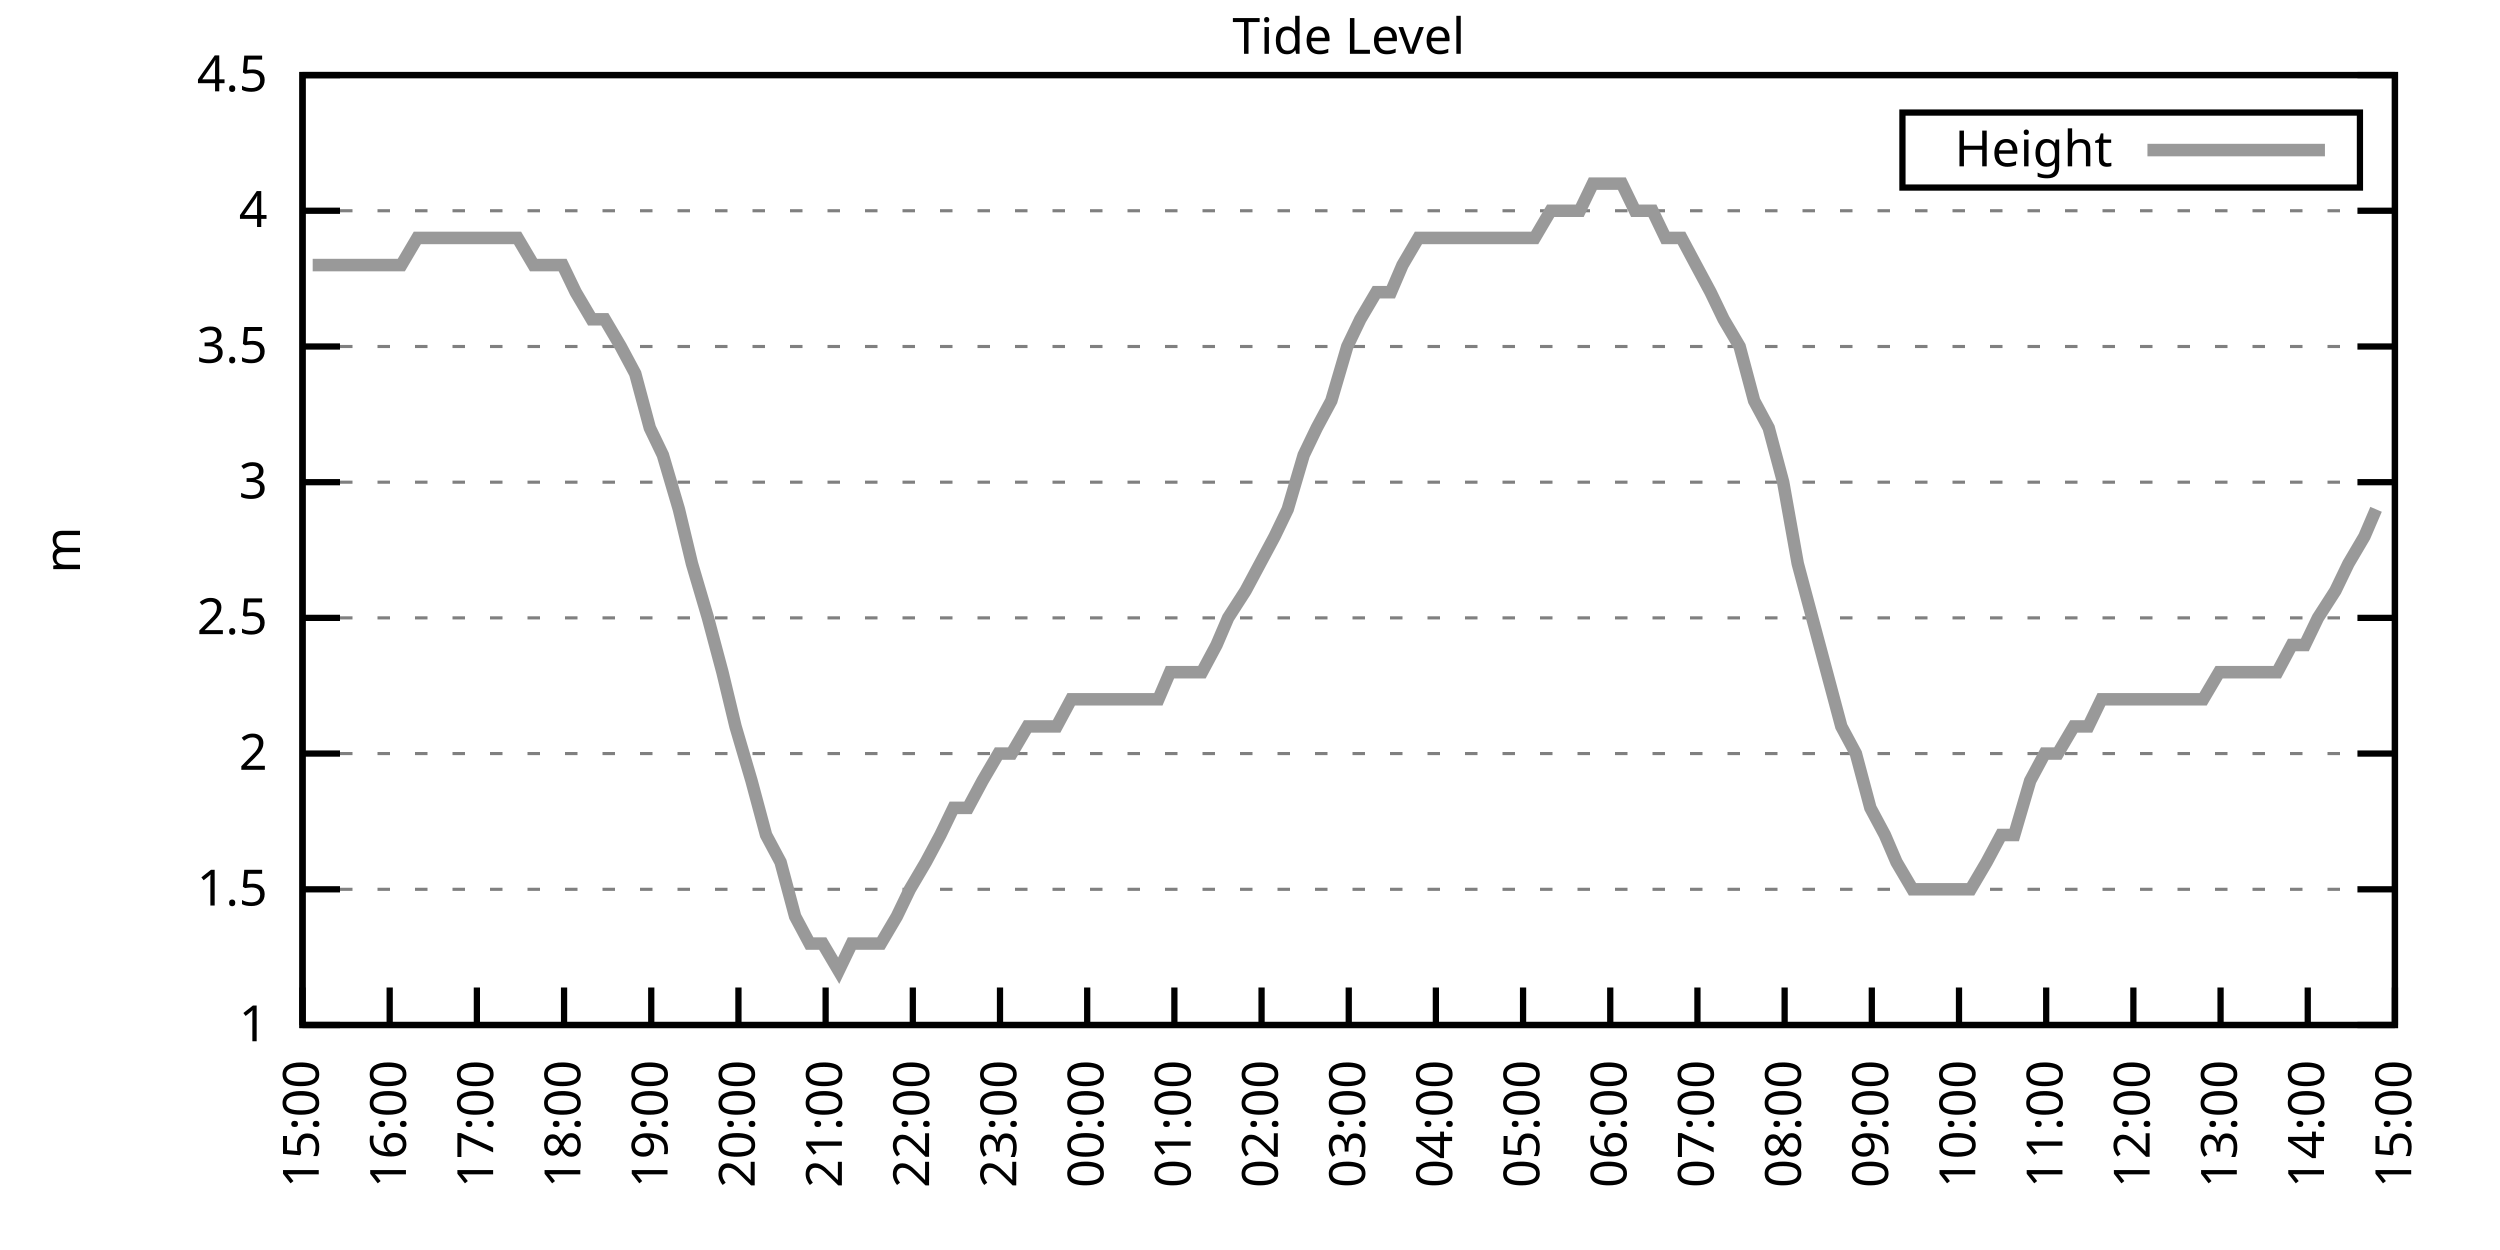
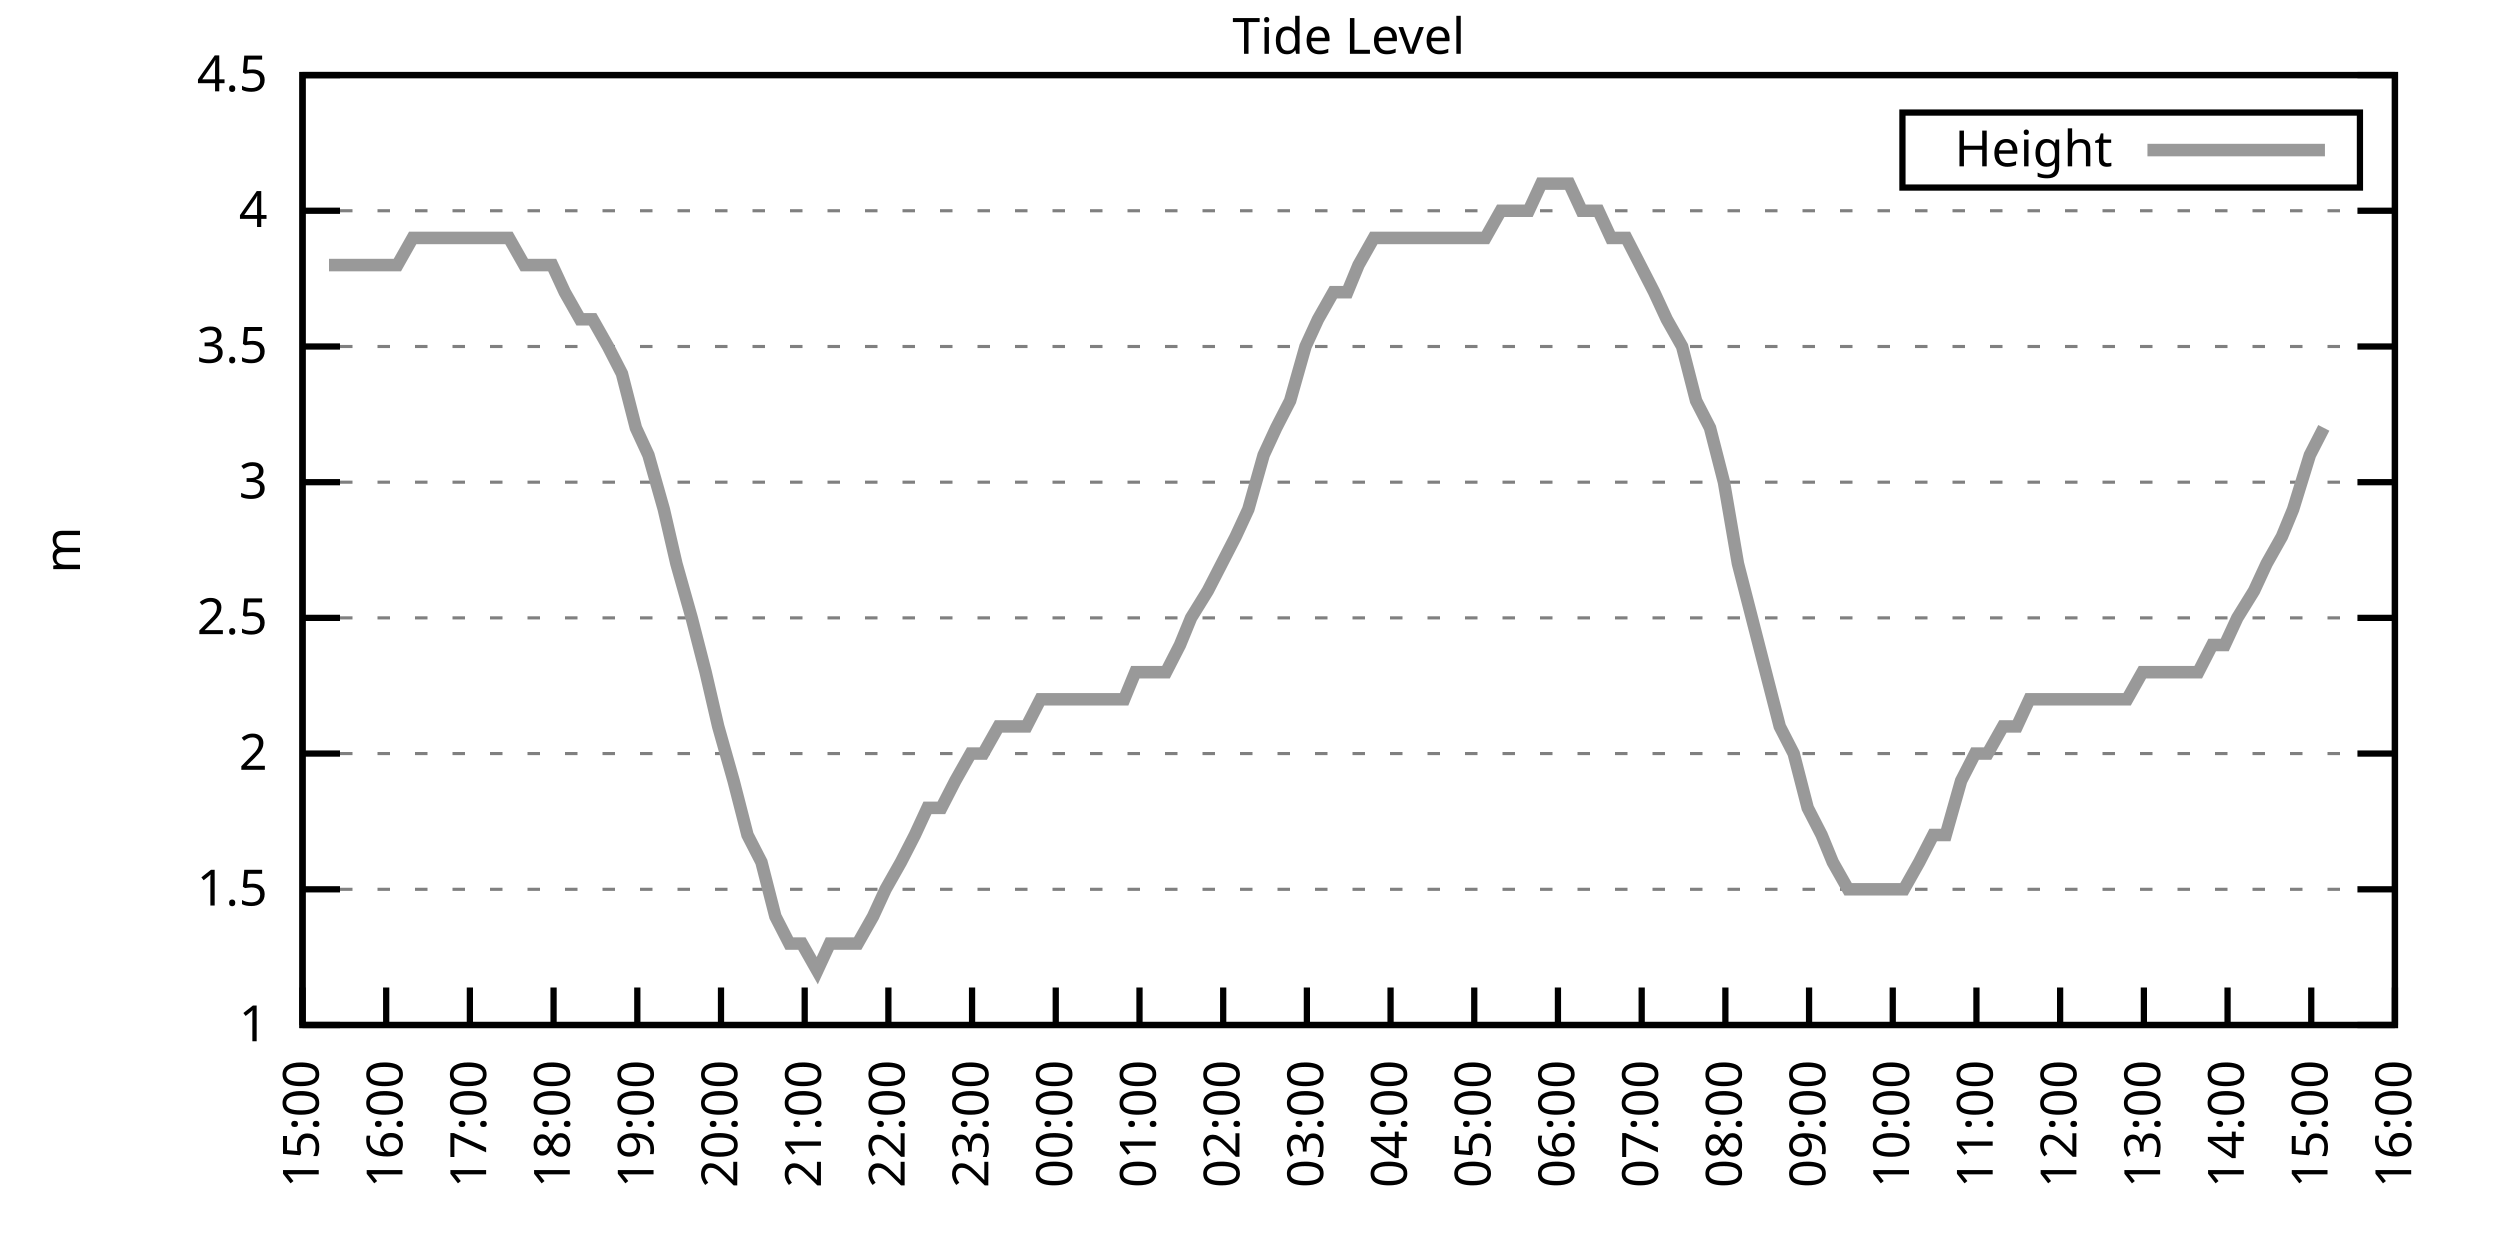
<svg xmlns="http://www.w3.org/2000/svg" xmlns:xlink="http://www.w3.org/1999/xlink" width="400" height="200" viewBox="0 0 400 200">
  <g id="gnuplot_canvas">
    <rect x="0" y="0" width="400" height="200" fill="none" />
    <defs>
      <circle id="gpDot" r="0.5" stroke-width="0.5" stroke="currentColor" />
      <path id="gpPt0" stroke-width="0.333" stroke="currentColor" d="M-1,0 h2 M0,-1 v2" />
      <path id="gpPt1" stroke-width="0.333" stroke="currentColor" d="M-1,-1 L1,1 M1,-1 L-1,1" />
      <path id="gpPt2" stroke-width="0.333" stroke="currentColor" d="M-1,0 L1,0 M0,-1 L0,1 M-1,-1 L1,1 M-1,1 L1,-1" />
      <rect id="gpPt3" stroke-width="0.333" stroke="currentColor" x="-1" y="-1" width="2" height="2" />
      <rect id="gpPt4" stroke-width="0.333" stroke="currentColor" fill="currentColor" x="-1" y="-1" width="2" height="2" />
      <circle id="gpPt5" stroke-width="0.333" stroke="currentColor" cx="0" cy="0" r="1" />
      <use xlink:href="#gpPt5" id="gpPt6" fill="currentColor" stroke="none" />
      <path id="gpPt7" stroke-width="0.333" stroke="currentColor" d="M0,-1.33 L-1.33,0.67 L1.33,0.67 z" />
      <use xlink:href="#gpPt7" id="gpPt8" fill="currentColor" stroke="none" />
      <use xlink:href="#gpPt7" id="gpPt9" stroke="currentColor" transform="rotate(180)" />
      <use xlink:href="#gpPt9" id="gpPt10" fill="currentColor" stroke="none" />
      <use xlink:href="#gpPt3" id="gpPt11" stroke="currentColor" transform="rotate(45)" />
      <use xlink:href="#gpPt11" id="gpPt12" fill="currentColor" stroke="none" />
      <path id="gpPt13" stroke-width="0.333" stroke="currentColor" d="M0,1.330 L1.265,0.411 L0.782,-1.067 L-0.782,-1.076 L-1.265,0.411 z" />
      <use xlink:href="#gpPt13" id="gpPt14" fill="currentColor" stroke="none" />
      <filter id="textbox" filterUnits="objectBoundingBox" x="0" y="0" height="1" width="1">
        <feFlood flood-color="white" flood-opacity="1" result="bgnd" />
        <feComposite in="SourceGraphic" in2="bgnd" operator="atop" />
      </filter>
      <filter id="greybox" filterUnits="objectBoundingBox" x="0" y="0" height="1" width="1">
        <feFlood flood-color="lightgrey" flood-opacity="1" result="grey" />
        <feComposite in="SourceGraphic" in2="grey" operator="atop" />
      </filter>
    </defs>
    <g fill="none" color="white" stroke="currentColor" stroke-width="1.00" stroke-linecap="butt" stroke-linejoin="miter">
</g>
    <g fill="none" color="black" stroke="currentColor" stroke-width="1.00" stroke-linecap="butt" stroke-linejoin="miter">
      <g stroke="none" shape-rendering="crispEdges">
        <polygon fill="rgb(255, 255, 255)" points="48.40,164.00 383.18,164.00 383.18,12.02 48.40,12.02 " />
      </g>
    </g>
    <g fill="none" color="black" stroke="currentColor" stroke-width="1.00" stroke-linecap="butt" stroke-linejoin="miter">
</g>
    <g fill="none" color="black" stroke="black" stroke-width="0.50" stroke-linecap="butt" stroke-linejoin="miter">
</g>
    <g fill="none" color="gray" stroke="currentColor" stroke-width="0.50" stroke-linecap="butt" stroke-linejoin="miter">
      <path stroke="gray" stroke-dasharray="2,4" class="gridline" d="M48.40,164.00 L383.19,164.00  " />
    </g>
    <g fill="none" color="gray" stroke="gray" stroke-width="1.00" stroke-linecap="butt" stroke-linejoin="miter">
</g>
    <g fill="none" color="black" stroke="currentColor" stroke-width="1.00" stroke-linecap="butt" stroke-linejoin="miter">
      <path stroke="black" d="M48.40,164.00 L54.40,164.00 M383.19,164.00 L377.19,164.00  " />
      <g transform="translate(42.80,166.60)" stroke="none" fill="black" font-family="Sans" font-size="8.00" text-anchor="end">
        <text>
          <tspan font-family="Sans"> 1</tspan>
        </text>
      </g>
    </g>
    <g fill="none" color="black" stroke="currentColor" stroke-width="1.00" stroke-linecap="butt" stroke-linejoin="miter">
</g>
    <g fill="none" color="black" stroke="black" stroke-width="0.50" stroke-linecap="butt" stroke-linejoin="miter">
</g>
    <g fill="none" color="gray" stroke="currentColor" stroke-width="0.50" stroke-linecap="butt" stroke-linejoin="miter">
      <path stroke="gray" stroke-dasharray="2,4" class="gridline" d="M48.40,142.29 L383.19,142.29  " />
    </g>
    <g fill="none" color="gray" stroke="gray" stroke-width="1.00" stroke-linecap="butt" stroke-linejoin="miter">
</g>
    <g fill="none" color="black" stroke="currentColor" stroke-width="1.00" stroke-linecap="butt" stroke-linejoin="miter">
      <path stroke="black" d="M48.40,142.29 L54.40,142.29 M383.19,142.29 L377.19,142.29  " />
      <g transform="translate(42.80,144.89)" stroke="none" fill="black" font-family="Sans" font-size="8.00" text-anchor="end">
        <text>
          <tspan font-family="Sans"> 1.5</tspan>
        </text>
      </g>
    </g>
    <g fill="none" color="black" stroke="currentColor" stroke-width="1.00" stroke-linecap="butt" stroke-linejoin="miter">
</g>
    <g fill="none" color="black" stroke="black" stroke-width="0.50" stroke-linecap="butt" stroke-linejoin="miter">
</g>
    <g fill="none" color="gray" stroke="currentColor" stroke-width="0.50" stroke-linecap="butt" stroke-linejoin="miter">
      <path stroke="gray" stroke-dasharray="2,4" class="gridline" d="M48.40,120.57 L383.19,120.57  " />
    </g>
    <g fill="none" color="gray" stroke="gray" stroke-width="1.00" stroke-linecap="butt" stroke-linejoin="miter">
</g>
    <g fill="none" color="black" stroke="currentColor" stroke-width="1.00" stroke-linecap="butt" stroke-linejoin="miter">
      <path stroke="black" d="M48.40,120.57 L54.40,120.57 M383.19,120.57 L377.19,120.57  " />
      <g transform="translate(42.80,123.17)" stroke="none" fill="black" font-family="Sans" font-size="8.00" text-anchor="end">
        <text>
          <tspan font-family="Sans"> 2</tspan>
        </text>
      </g>
    </g>
    <g fill="none" color="black" stroke="currentColor" stroke-width="1.00" stroke-linecap="butt" stroke-linejoin="miter">
</g>
    <g fill="none" color="black" stroke="black" stroke-width="0.50" stroke-linecap="butt" stroke-linejoin="miter">
</g>
    <g fill="none" color="gray" stroke="currentColor" stroke-width="0.50" stroke-linecap="butt" stroke-linejoin="miter">
      <path stroke="gray" stroke-dasharray="2,4" class="gridline" d="M48.40,98.86 L383.19,98.86  " />
    </g>
    <g fill="none" color="gray" stroke="gray" stroke-width="1.00" stroke-linecap="butt" stroke-linejoin="miter">
</g>
    <g fill="none" color="black" stroke="currentColor" stroke-width="1.00" stroke-linecap="butt" stroke-linejoin="miter">
      <path stroke="black" d="M48.40,98.86 L54.40,98.86 M383.19,98.86 L377.19,98.86  " />
      <g transform="translate(42.80,101.46)" stroke="none" fill="black" font-family="Sans" font-size="8.00" text-anchor="end">
        <text>
          <tspan font-family="Sans"> 2.5</tspan>
        </text>
      </g>
    </g>
    <g fill="none" color="black" stroke="currentColor" stroke-width="1.00" stroke-linecap="butt" stroke-linejoin="miter">
</g>
    <g fill="none" color="black" stroke="black" stroke-width="0.50" stroke-linecap="butt" stroke-linejoin="miter">
</g>
    <g fill="none" color="gray" stroke="currentColor" stroke-width="0.50" stroke-linecap="butt" stroke-linejoin="miter">
      <path stroke="gray" stroke-dasharray="2,4" class="gridline" d="M48.40,77.15 L383.19,77.15  " />
    </g>
    <g fill="none" color="gray" stroke="gray" stroke-width="1.00" stroke-linecap="butt" stroke-linejoin="miter">
</g>
    <g fill="none" color="black" stroke="currentColor" stroke-width="1.00" stroke-linecap="butt" stroke-linejoin="miter">
      <path stroke="black" d="M48.40,77.15 L54.40,77.15 M383.19,77.15 L377.19,77.15  " />
      <g transform="translate(42.80,79.75)" stroke="none" fill="black" font-family="Sans" font-size="8.00" text-anchor="end">
        <text>
          <tspan font-family="Sans"> 3</tspan>
        </text>
      </g>
    </g>
    <g fill="none" color="black" stroke="currentColor" stroke-width="1.00" stroke-linecap="butt" stroke-linejoin="miter">
</g>
    <g fill="none" color="black" stroke="black" stroke-width="0.50" stroke-linecap="butt" stroke-linejoin="miter">
</g>
    <g fill="none" color="gray" stroke="currentColor" stroke-width="0.50" stroke-linecap="butt" stroke-linejoin="miter">
      <path stroke="gray" stroke-dasharray="2,4" class="gridline" d="M48.40,55.44 L383.19,55.44  " />
    </g>
    <g fill="none" color="gray" stroke="gray" stroke-width="1.00" stroke-linecap="butt" stroke-linejoin="miter">
</g>
    <g fill="none" color="black" stroke="currentColor" stroke-width="1.00" stroke-linecap="butt" stroke-linejoin="miter">
      <path stroke="black" d="M48.40,55.44 L54.40,55.44 M383.19,55.44 L377.19,55.44  " />
      <g transform="translate(42.80,58.04)" stroke="none" fill="black" font-family="Sans" font-size="8.00" text-anchor="end">
        <text>
          <tspan font-family="Sans"> 3.5</tspan>
        </text>
      </g>
    </g>
    <g fill="none" color="black" stroke="currentColor" stroke-width="1.00" stroke-linecap="butt" stroke-linejoin="miter">
</g>
    <g fill="none" color="black" stroke="black" stroke-width="0.50" stroke-linecap="butt" stroke-linejoin="miter">
</g>
    <g fill="none" color="gray" stroke="currentColor" stroke-width="0.50" stroke-linecap="butt" stroke-linejoin="miter">
      <path stroke="gray" stroke-dasharray="2,4" class="gridline" d="M48.40,33.72 L383.19,33.72  " />
    </g>
    <g fill="none" color="gray" stroke="gray" stroke-width="1.00" stroke-linecap="butt" stroke-linejoin="miter">
</g>
    <g fill="none" color="black" stroke="currentColor" stroke-width="1.00" stroke-linecap="butt" stroke-linejoin="miter">
      <path stroke="black" d="M48.40,33.72 L54.40,33.72 M383.19,33.72 L377.19,33.72  " />
      <g transform="translate(42.80,36.32)" stroke="none" fill="black" font-family="Sans" font-size="8.00" text-anchor="end">
        <text>
          <tspan font-family="Sans"> 4</tspan>
        </text>
      </g>
    </g>
    <g fill="none" color="black" stroke="currentColor" stroke-width="1.00" stroke-linecap="butt" stroke-linejoin="miter">
</g>
    <g fill="none" color="black" stroke="black" stroke-width="0.50" stroke-linecap="butt" stroke-linejoin="miter">
</g>
    <g fill="none" color="gray" stroke="currentColor" stroke-width="0.50" stroke-linecap="butt" stroke-linejoin="miter">
      <path stroke="gray" stroke-dasharray="2,4" class="gridline" d="M48.40,12.01 L383.19,12.01  " />
    </g>
    <g fill="none" color="gray" stroke="gray" stroke-width="1.00" stroke-linecap="butt" stroke-linejoin="miter">
</g>
    <g fill="none" color="black" stroke="currentColor" stroke-width="1.00" stroke-linecap="butt" stroke-linejoin="miter">
      <path stroke="black" d="M48.40,12.01 L54.40,12.01 M383.19,12.01 L377.19,12.01  " />
      <g transform="translate(42.80,14.61)" stroke="none" fill="black" font-family="Sans" font-size="8.00" text-anchor="end">
        <text>
          <tspan font-family="Sans"> 4.5</tspan>
        </text>
      </g>
    </g>
    <g fill="none" color="black" stroke="currentColor" stroke-width="1.00" stroke-linecap="butt" stroke-linejoin="miter">
      <path stroke="black" d="M48.40,164.00 L48.40,158.00  " />
      <g transform="translate(51.00,169.60) rotate(270.00)" stroke="none" fill="black" font-family="Sans" font-size="8.00" text-anchor="end">
        <text>
          <tspan font-family="Sans">15:00</tspan>
        </text>
      </g>
    </g>
    <g fill="none" color="black" stroke="currentColor" stroke-width="1.00" stroke-linecap="butt" stroke-linejoin="miter">
-       <path stroke="black" d="M62.35,164.00 L62.35,158.00  " />
-       <g transform="translate(64.95,169.60) rotate(270.00)" stroke="none" fill="black" font-family="Sans" font-size="8.00" text-anchor="end">
+       <path stroke="black" d="M61.79,164.00 L61.79,158.00  " />
+       <g transform="translate(64.39,169.60) rotate(270.00)" stroke="none" fill="black" font-family="Sans" font-size="8.00" text-anchor="end">
        <text>
          <tspan font-family="Sans">16:00</tspan>
        </text>
      </g>
    </g>
    <g fill="none" color="black" stroke="currentColor" stroke-width="1.00" stroke-linecap="butt" stroke-linejoin="miter">
-       <path stroke="black" d="M76.30,164.00 L76.30,158.00  " />
-       <g transform="translate(78.90,169.60) rotate(270.00)" stroke="none" fill="black" font-family="Sans" font-size="8.00" text-anchor="end">
+       <path stroke="black" d="M75.18,164.00 L75.18,158.00  " />
+       <g transform="translate(77.78,169.60) rotate(270.00)" stroke="none" fill="black" font-family="Sans" font-size="8.00" text-anchor="end">
        <text>
          <tspan font-family="Sans">17:00</tspan>
        </text>
      </g>
    </g>
    <g fill="none" color="black" stroke="currentColor" stroke-width="1.00" stroke-linecap="butt" stroke-linejoin="miter">
-       <path stroke="black" d="M90.25,164.00 L90.25,158.00  " />
-       <g transform="translate(92.85,169.60) rotate(270.00)" stroke="none" fill="black" font-family="Sans" font-size="8.00" text-anchor="end">
+       <path stroke="black" d="M88.57,164.00 L88.57,158.00  " />
+       <g transform="translate(91.17,169.60) rotate(270.00)" stroke="none" fill="black" font-family="Sans" font-size="8.00" text-anchor="end">
        <text>
          <tspan font-family="Sans">18:00</tspan>
        </text>
      </g>
    </g>
    <g fill="none" color="black" stroke="currentColor" stroke-width="1.00" stroke-linecap="butt" stroke-linejoin="miter">
-       <path stroke="black" d="M104.20,164.00 L104.20,158.00  " />
-       <g transform="translate(106.80,169.60) rotate(270.00)" stroke="none" fill="black" font-family="Sans" font-size="8.00" text-anchor="end">
+       <path stroke="black" d="M101.97,164.00 L101.97,158.00  " />
+       <g transform="translate(104.57,169.60) rotate(270.00)" stroke="none" fill="black" font-family="Sans" font-size="8.00" text-anchor="end">
        <text>
          <tspan font-family="Sans">19:00</tspan>
        </text>
      </g>
    </g>
    <g fill="none" color="black" stroke="currentColor" stroke-width="1.00" stroke-linecap="butt" stroke-linejoin="miter">
-       <path stroke="black" d="M118.15,164.00 L118.15,158.00  " />
-       <g transform="translate(120.75,169.60) rotate(270.00)" stroke="none" fill="black" font-family="Sans" font-size="8.00" text-anchor="end">
+       <path stroke="black" d="M115.36,164.00 L115.36,158.00  " />
+       <g transform="translate(117.96,169.60) rotate(270.00)" stroke="none" fill="black" font-family="Sans" font-size="8.00" text-anchor="end">
        <text>
          <tspan font-family="Sans">20:00</tspan>
        </text>
      </g>
    </g>
    <g fill="none" color="black" stroke="currentColor" stroke-width="1.00" stroke-linecap="butt" stroke-linejoin="miter">
-       <path stroke="black" d="M132.10,164.00 L132.10,158.00  " />
-       <g transform="translate(134.70,169.60) rotate(270.00)" stroke="none" fill="black" font-family="Sans" font-size="8.00" text-anchor="end">
+       <path stroke="black" d="M128.75,164.00 L128.75,158.00  " />
+       <g transform="translate(131.35,169.60) rotate(270.00)" stroke="none" fill="black" font-family="Sans" font-size="8.00" text-anchor="end">
        <text>
          <tspan font-family="Sans">21:00</tspan>
        </text>
      </g>
    </g>
    <g fill="none" color="black" stroke="currentColor" stroke-width="1.00" stroke-linecap="butt" stroke-linejoin="miter">
-       <path stroke="black" d="M146.05,164.00 L146.05,158.00  " />
-       <g transform="translate(148.65,169.60) rotate(270.00)" stroke="none" fill="black" font-family="Sans" font-size="8.00" text-anchor="end">
+       <path stroke="black" d="M142.14,164.00 L142.14,158.00  " />
+       <g transform="translate(144.74,169.60) rotate(270.00)" stroke="none" fill="black" font-family="Sans" font-size="8.00" text-anchor="end">
        <text>
          <tspan font-family="Sans">22:00</tspan>
        </text>
      </g>
    </g>
    <g fill="none" color="black" stroke="currentColor" stroke-width="1.00" stroke-linecap="butt" stroke-linejoin="miter">
-       <path stroke="black" d="M160.00,164.00 L160.00,158.00  " />
-       <g transform="translate(162.60,169.60) rotate(270.00)" stroke="none" fill="black" font-family="Sans" font-size="8.00" text-anchor="end">
+       <path stroke="black" d="M155.53,164.00 L155.53,158.00  " />
+       <g transform="translate(158.13,169.60) rotate(270.00)" stroke="none" fill="black" font-family="Sans" font-size="8.00" text-anchor="end">
        <text>
          <tspan font-family="Sans">23:00</tspan>
        </text>
      </g>
    </g>
    <g fill="none" color="black" stroke="currentColor" stroke-width="1.00" stroke-linecap="butt" stroke-linejoin="miter">
-       <path stroke="black" d="M173.95,164.00 L173.95,158.00  " />
-       <g transform="translate(176.55,169.60) rotate(270.00)" stroke="none" fill="black" font-family="Sans" font-size="8.00" text-anchor="end">
+       <path stroke="black" d="M168.92,164.00 L168.92,158.00  " />
+       <g transform="translate(171.52,169.60) rotate(270.00)" stroke="none" fill="black" font-family="Sans" font-size="8.00" text-anchor="end">
        <text>
          <tspan font-family="Sans">00:00</tspan>
        </text>
      </g>
    </g>
    <g fill="none" color="black" stroke="currentColor" stroke-width="1.00" stroke-linecap="butt" stroke-linejoin="miter">
-       <path stroke="black" d="M187.90,164.00 L187.90,158.00  " />
-       <g transform="translate(190.50,169.60) rotate(270.00)" stroke="none" fill="black" font-family="Sans" font-size="8.00" text-anchor="end">
+       <path stroke="black" d="M182.32,164.00 L182.32,158.00  " />
+       <g transform="translate(184.92,169.60) rotate(270.00)" stroke="none" fill="black" font-family="Sans" font-size="8.00" text-anchor="end">
        <text>
          <tspan font-family="Sans">01:00</tspan>
        </text>
      </g>
    </g>
    <g fill="none" color="black" stroke="currentColor" stroke-width="1.00" stroke-linecap="butt" stroke-linejoin="miter">
-       <path stroke="black" d="M201.85,164.00 L201.85,158.00  " />
-       <g transform="translate(204.45,169.60) rotate(270.00)" stroke="none" fill="black" font-family="Sans" font-size="8.00" text-anchor="end">
+       <path stroke="black" d="M195.71,164.00 L195.71,158.00  " />
+       <g transform="translate(198.31,169.60) rotate(270.00)" stroke="none" fill="black" font-family="Sans" font-size="8.00" text-anchor="end">
        <text>
          <tspan font-family="Sans">02:00</tspan>
        </text>
      </g>
    </g>
    <g fill="none" color="black" stroke="currentColor" stroke-width="1.00" stroke-linecap="butt" stroke-linejoin="miter">
-       <path stroke="black" d="M215.80,164.00 L215.80,158.00  " />
-       <g transform="translate(218.40,169.60) rotate(270.00)" stroke="none" fill="black" font-family="Sans" font-size="8.00" text-anchor="end">
+       <path stroke="black" d="M209.10,164.00 L209.10,158.00  " />
+       <g transform="translate(211.70,169.60) rotate(270.00)" stroke="none" fill="black" font-family="Sans" font-size="8.00" text-anchor="end">
        <text>
          <tspan font-family="Sans">03:00</tspan>
        </text>
      </g>
    </g>
    <g fill="none" color="black" stroke="currentColor" stroke-width="1.00" stroke-linecap="butt" stroke-linejoin="miter">
-       <path stroke="black" d="M229.74,164.00 L229.74,158.00  " />
-       <g transform="translate(232.34,169.60) rotate(270.00)" stroke="none" fill="black" font-family="Sans" font-size="8.00" text-anchor="end">
+       <path stroke="black" d="M222.49,164.00 L222.49,158.00  " />
+       <g transform="translate(225.09,169.60) rotate(270.00)" stroke="none" fill="black" font-family="Sans" font-size="8.00" text-anchor="end">
        <text>
          <tspan font-family="Sans">04:00</tspan>
        </text>
      </g>
    </g>
    <g fill="none" color="black" stroke="currentColor" stroke-width="1.00" stroke-linecap="butt" stroke-linejoin="miter">
-       <path stroke="black" d="M243.69,164.00 L243.69,158.00  " />
-       <g transform="translate(246.29,169.60) rotate(270.00)" stroke="none" fill="black" font-family="Sans" font-size="8.00" text-anchor="end">
+       <path stroke="black" d="M235.88,164.00 L235.88,158.00  " />
+       <g transform="translate(238.48,169.60) rotate(270.00)" stroke="none" fill="black" font-family="Sans" font-size="8.00" text-anchor="end">
        <text>
          <tspan font-family="Sans">05:00</tspan>
        </text>
      </g>
    </g>
    <g fill="none" color="black" stroke="currentColor" stroke-width="1.00" stroke-linecap="butt" stroke-linejoin="miter">
-       <path stroke="black" d="M257.64,164.00 L257.64,158.00  " />
-       <g transform="translate(260.24,169.60) rotate(270.00)" stroke="none" fill="black" font-family="Sans" font-size="8.00" text-anchor="end">
+       <path stroke="black" d="M249.27,164.00 L249.27,158.00  " />
+       <g transform="translate(251.87,169.60) rotate(270.00)" stroke="none" fill="black" font-family="Sans" font-size="8.00" text-anchor="end">
        <text>
          <tspan font-family="Sans">06:00</tspan>
        </text>
      </g>
    </g>
    <g fill="none" color="black" stroke="currentColor" stroke-width="1.00" stroke-linecap="butt" stroke-linejoin="miter">
-       <path stroke="black" d="M271.59,164.00 L271.59,158.00  " />
-       <g transform="translate(274.19,169.60) rotate(270.00)" stroke="none" fill="black" font-family="Sans" font-size="8.00" text-anchor="end">
+       <path stroke="black" d="M262.67,164.00 L262.67,158.00  " />
+       <g transform="translate(265.27,169.60) rotate(270.00)" stroke="none" fill="black" font-family="Sans" font-size="8.00" text-anchor="end">
        <text>
          <tspan font-family="Sans">07:00</tspan>
        </text>
      </g>
    </g>
    <g fill="none" color="black" stroke="currentColor" stroke-width="1.00" stroke-linecap="butt" stroke-linejoin="miter">
-       <path stroke="black" d="M285.54,164.00 L285.54,158.00  " />
-       <g transform="translate(288.14,169.60) rotate(270.00)" stroke="none" fill="black" font-family="Sans" font-size="8.00" text-anchor="end">
+       <path stroke="black" d="M276.06,164.00 L276.06,158.00  " />
+       <g transform="translate(278.66,169.60) rotate(270.00)" stroke="none" fill="black" font-family="Sans" font-size="8.00" text-anchor="end">
        <text>
          <tspan font-family="Sans">08:00</tspan>
        </text>
      </g>
    </g>
    <g fill="none" color="black" stroke="currentColor" stroke-width="1.00" stroke-linecap="butt" stroke-linejoin="miter">
-       <path stroke="black" d="M299.49,164.00 L299.49,158.00  " />
-       <g transform="translate(302.09,169.60) rotate(270.00)" stroke="none" fill="black" font-family="Sans" font-size="8.00" text-anchor="end">
+       <path stroke="black" d="M289.45,164.00 L289.45,158.00  " />
+       <g transform="translate(292.05,169.60) rotate(270.00)" stroke="none" fill="black" font-family="Sans" font-size="8.00" text-anchor="end">
        <text>
          <tspan font-family="Sans">09:00</tspan>
        </text>
      </g>
    </g>
    <g fill="none" color="black" stroke="currentColor" stroke-width="1.00" stroke-linecap="butt" stroke-linejoin="miter">
-       <path stroke="black" d="M313.44,164.00 L313.44,158.00  " />
-       <g transform="translate(316.04,169.60) rotate(270.00)" stroke="none" fill="black" font-family="Sans" font-size="8.00" text-anchor="end">
+       <path stroke="black" d="M302.84,164.00 L302.84,158.00  " />
+       <g transform="translate(305.44,169.60) rotate(270.00)" stroke="none" fill="black" font-family="Sans" font-size="8.00" text-anchor="end">
        <text>
          <tspan font-family="Sans">10:00</tspan>
        </text>
      </g>
    </g>
    <g fill="none" color="black" stroke="currentColor" stroke-width="1.00" stroke-linecap="butt" stroke-linejoin="miter">
-       <path stroke="black" d="M327.39,164.00 L327.39,158.00  " />
-       <g transform="translate(329.99,169.60) rotate(270.00)" stroke="none" fill="black" font-family="Sans" font-size="8.00" text-anchor="end">
+       <path stroke="black" d="M316.23,164.00 L316.23,158.00  " />
+       <g transform="translate(318.83,169.60) rotate(270.00)" stroke="none" fill="black" font-family="Sans" font-size="8.00" text-anchor="end">
        <text>
          <tspan font-family="Sans">11:00</tspan>
        </text>
      </g>
    </g>
    <g fill="none" color="black" stroke="currentColor" stroke-width="1.00" stroke-linecap="butt" stroke-linejoin="miter">
-       <path stroke="black" d="M341.34,164.00 L341.34,158.00  " />
-       <g transform="translate(343.94,169.60) rotate(270.00)" stroke="none" fill="black" font-family="Sans" font-size="8.00" text-anchor="end">
+       <path stroke="black" d="M329.62,164.00 L329.62,158.00  " />
+       <g transform="translate(332.22,169.60) rotate(270.00)" stroke="none" fill="black" font-family="Sans" font-size="8.00" text-anchor="end">
        <text>
          <tspan font-family="Sans">12:00</tspan>
        </text>
      </g>
    </g>
    <g fill="none" color="black" stroke="currentColor" stroke-width="1.00" stroke-linecap="butt" stroke-linejoin="miter">
-       <path stroke="black" d="M355.29,164.00 L355.29,158.00  " />
-       <g transform="translate(357.89,169.60) rotate(270.00)" stroke="none" fill="black" font-family="Sans" font-size="8.00" text-anchor="end">
+       <path stroke="black" d="M343.02,164.00 L343.02,158.00  " />
+       <g transform="translate(345.62,169.60) rotate(270.00)" stroke="none" fill="black" font-family="Sans" font-size="8.00" text-anchor="end">
        <text>
          <tspan font-family="Sans">13:00</tspan>
        </text>
      </g>
    </g>
    <g fill="none" color="black" stroke="currentColor" stroke-width="1.00" stroke-linecap="butt" stroke-linejoin="miter">
-       <path stroke="black" d="M369.24,164.00 L369.24,158.00  " />
-       <g transform="translate(371.84,169.60) rotate(270.00)" stroke="none" fill="black" font-family="Sans" font-size="8.00" text-anchor="end">
+       <path stroke="black" d="M356.41,164.00 L356.41,158.00  " />
+       <g transform="translate(359.01,169.60) rotate(270.00)" stroke="none" fill="black" font-family="Sans" font-size="8.00" text-anchor="end">
        <text>
          <tspan font-family="Sans">14:00</tspan>
+         </text>
+       </g>
+     </g>
+     <g fill="none" color="black" stroke="currentColor" stroke-width="1.00" stroke-linecap="butt" stroke-linejoin="miter">
+       <path stroke="black" d="M369.80,164.00 L369.80,158.00  " />
+       <g transform="translate(372.40,169.60) rotate(270.00)" stroke="none" fill="black" font-family="Sans" font-size="8.00" text-anchor="end">
+         <text>
+           <tspan font-family="Sans">15:00</tspan>
        </text>
      </g>
    </g>
    <g fill="none" color="black" stroke="currentColor" stroke-width="1.00" stroke-linecap="butt" stroke-linejoin="miter">
      <path stroke="black" d="M383.19,164.00 L383.19,158.00  " />
      <g transform="translate(385.79,169.60) rotate(270.00)" stroke="none" fill="black" font-family="Sans" font-size="8.00" text-anchor="end">
        <text>
-           <tspan font-family="Sans">15:00</tspan>
+           <tspan font-family="Sans">16:00</tspan>
        </text>
      </g>
    </g>
    <g fill="none" color="black" stroke="currentColor" stroke-width="1.00" stroke-linecap="butt" stroke-linejoin="miter">
</g>
    <g fill="none" color="black" stroke="currentColor" stroke-width="1.00" stroke-linecap="butt" stroke-linejoin="miter">
      <path stroke="black" d="M48.40,12.01 L48.40,164.00 L383.19,164.00 L383.19,12.01 L48.40,12.01 Z  " />
    </g>
    <g fill="none" color="black" stroke="currentColor" stroke-width="1.00" stroke-linecap="butt" stroke-linejoin="miter">
</g>
    <g fill="none" color="black" stroke="currentColor" stroke-width="1.00" stroke-linecap="butt" stroke-linejoin="miter">
      <path stroke="black" d="M304.39,30.01 L304.39,18.01 L377.59,18.01 L377.59,30.01 L304.39,30.01 Z  " />
    </g>
    <g id="Tide_level_plot_1">
      <g fill="none" color="white" stroke="black" stroke-width="2.00" stroke-linecap="butt" stroke-linejoin="miter">
</g>
      <g fill="none" color="black" stroke="currentColor" stroke-width="2.00" stroke-linecap="butt" stroke-linejoin="miter">
        <g transform="translate(337.99,26.61)" stroke="none" fill="black" font-family="Sans" font-size="8.00" text-anchor="end">
          <text>
            <tspan font-family="Sans">Height</tspan>
          </text>
        </g>
      </g>
      <g fill="none" color="black" stroke="currentColor" stroke-width="2.00" stroke-linecap="butt" stroke-linejoin="miter">
-         <path stroke="rgb(153, 153, 153)" d="M343.59,24.01 L371.99,24.01 M50.03,42.41 L52.82,42.41 L54.91,42.41 L57.23,42.41 L59.79,42.41 L62.12,42.41   L64.21,42.41 L66.77,38.07 L69.09,38.07 L71.42,38.07 L73.51,38.07 L76.07,38.07 L78.16,38.07 L80.72,38.07   L82.81,38.07 L85.37,42.41 L87.46,42.41 L90.02,42.41 L92.11,46.75 L94.67,51.09 L96.76,51.09 L99.32,55.44   L101.64,59.78 L103.97,68.46 L106.06,72.81 L108.62,81.49 L110.71,90.18 L113.27,98.86 L115.59,107.55 L117.68,116.23   L120.24,124.92 L122.57,133.60 L124.89,137.94 L127.22,146.63 L129.54,150.97 L131.63,150.97 L134.19,155.31 L136.28,150.97   L138.84,150.97 L140.93,150.97 L143.49,146.63 L145.58,142.29 L148.14,137.94 L150.46,133.60 L152.56,129.26 L154.88,129.26   L157.21,124.92 L159.76,120.57 L161.86,120.57 L164.41,116.23 L166.27,116.23 L169.06,116.23 L171.39,111.89 L173.71,111.89   L176.04,111.89 L178.36,111.89 L180.46,111.89 L182.78,111.89 L185.34,111.89 L187.20,107.55 L189.99,107.55 L192.31,107.55   L194.64,103.20 L196.50,98.86 L199.29,94.52 L201.61,90.18 L203.94,85.83 L206.03,81.49 L208.59,72.81 L210.68,68.46   L213.01,64.12 L215.56,55.44 L217.65,51.09 L220.21,46.75 L222.54,46.75 L224.40,42.41 L226.95,38.07 L229.51,38.07   L231.60,38.07 L234.16,38.07 L236.25,38.07 L238.81,38.07 L240.90,38.07 L243.46,38.07 L245.55,38.07 L248.11,33.72   L250.20,33.72 L252.76,33.72 L254.85,29.38 L257.41,29.38 L259.50,29.38 L261.60,33.72 L264.39,33.72 L266.48,38.07   L269.04,38.07 L271.36,42.41 L273.69,46.75 L275.78,51.09 L278.34,55.44 L280.66,64.12 L282.99,68.46 L285.31,77.15   L287.64,90.18 L289.96,98.86 L292.29,107.55 L294.61,116.23 L296.94,120.57 L299.26,129.26 L301.58,133.60 L303.44,137.94   L306.00,142.29 L308.33,142.29 L310.65,142.29 L312.98,142.29 L315.30,142.29 L317.86,137.94 L320.18,133.60 L322.28,133.60   L324.83,124.92 L327.16,120.57 L329.25,120.57 L331.81,116.23 L334.13,116.23 L336.23,111.89 L338.78,111.89 L340.88,111.89   L343.43,111.89 L345.53,111.89 L348.08,111.89 L350.41,111.89 L352.50,111.89 L355.06,107.55 L357.38,107.55 L359.71,107.55   L362.03,107.55 L364.36,107.55 L366.68,103.20 L368.78,103.20 L370.87,98.86 L373.66,94.52 L375.75,90.18 L378.31,85.83   L380.17,81.49  " />
+         <path stroke="rgb(153, 153, 153)" d="M343.59,24.01 L371.99,24.01 M52.64,42.41 L54.65,42.41 L56.88,42.41 L59.34,42.41 L61.57,42.41 L63.58,42.41   L66.03,38.07 L68.26,38.07 L70.50,38.07 L72.50,38.07 L74.96,38.07 L76.97,38.07 L79.42,38.07 L81.43,38.07   L83.89,42.41 L85.90,42.41 L88.35,42.41 L90.36,46.75 L92.82,51.09 L94.82,51.09 L97.28,55.44 L99.51,59.78   L101.74,68.46 L103.75,72.81 L106.21,81.49 L108.22,90.18 L110.67,98.86 L112.90,107.55 L114.91,116.23 L117.37,124.92   L119.60,133.60 L121.83,137.94 L124.06,146.63 L126.29,150.97 L128.30,150.97 L130.76,155.31 L132.77,150.97 L135.22,150.97   L137.23,150.97 L139.69,146.63 L141.69,142.29 L144.15,137.94 L146.38,133.60 L148.39,129.26 L150.62,129.26 L152.85,124.92   L155.31,120.57 L157.32,120.57 L159.77,116.23 L161.56,116.23 L164.24,116.23 L166.47,111.89 L168.70,111.89 L170.93,111.89   L173.17,111.89 L175.17,111.89 L177.41,111.89 L179.86,111.89 L181.65,107.55 L184.32,107.55 L186.56,107.55 L188.79,103.20   L190.57,98.86 L193.25,94.52 L195.48,90.18 L197.72,85.83 L199.73,81.49 L202.18,72.81 L204.19,68.46 L206.42,64.12   L208.88,55.44 L210.88,51.09 L213.34,46.75 L215.57,46.75 L217.36,42.41 L219.81,38.07 L222.27,38.07 L224.28,38.07   L226.73,38.07 L228.74,38.07 L231.20,38.07 L233.20,38.07 L235.66,38.07 L237.67,38.07 L240.12,33.72 L242.13,33.72   L244.59,33.72 L246.60,29.38 L249.05,29.38 L251.06,29.38 L253.07,33.72 L255.75,33.72 L257.76,38.07 L260.21,38.07   L262.44,42.41 L264.67,46.75 L266.68,51.09 L269.14,55.44 L271.37,64.12 L273.60,68.46 L275.83,77.15 L278.07,90.18   L280.30,98.86 L282.53,107.55 L284.76,116.23 L286.99,120.57 L289.23,129.26 L291.46,133.60 L293.24,137.94 L295.70,142.29   L297.93,142.29 L300.16,142.29 L302.39,142.29 L304.63,142.29 L307.08,137.94 L309.31,133.60 L311.32,133.60 L313.78,124.92   L316.01,120.57 L318.02,120.57 L320.47,116.23 L322.70,116.23 L324.71,111.89 L327.17,111.89 L329.18,111.89 L331.63,111.89   L333.64,111.89 L336.10,111.89 L338.33,111.89 L340.34,111.89 L342.79,107.55 L345.02,107.55 L347.26,107.55 L349.49,107.55   L351.72,107.55 L353.95,103.20 L355.96,103.20 L357.97,98.86 L360.65,94.52 L362.66,90.18 L365.11,85.83 L366.90,81.49   L369.58,72.81 L371.81,68.46  " />
      </g>
    </g>
    <g fill="none" color="black" stroke="currentColor" stroke-width="2.00" stroke-linecap="butt" stroke-linejoin="miter">
</g>
    <g fill="none" color="black" stroke="black" stroke-width="1.00" stroke-linecap="butt" stroke-linejoin="miter">
</g>
    <g fill="none" color="black" stroke="currentColor" stroke-width="1.00" stroke-linecap="butt" stroke-linejoin="miter">
      <path stroke="black" d="M48.40,12.01 L48.40,164.00 L383.19,164.00 L383.19,12.01 L48.40,12.01 Z  " />
      <g transform="translate(12.80,88.01) rotate(270.00)" stroke="none" fill="black" font-family="Sans" font-size="8.00" text-anchor="middle">
        <text>
          <tspan font-family="Sans">m</tspan>
        </text>
      </g>
    </g>
    <g fill="none" color="black" stroke="currentColor" stroke-width="1.00" stroke-linecap="butt" stroke-linejoin="miter">
</g>
    <g fill="none" color="black" stroke="currentColor" stroke-width="1.00" stroke-linecap="butt" stroke-linejoin="miter">
      <g transform="translate(215.79,8.61)" stroke="none" fill="black" font-family="Sans" font-size="8.00" text-anchor="middle">
        <text>
          <tspan font-family="Sans">Tide Level</tspan>
        </text>
      </g>
    </g>
    <g fill="none" color="black" stroke="currentColor" stroke-width="1.00" stroke-linecap="butt" stroke-linejoin="miter">
</g>
  </g>
</svg>
